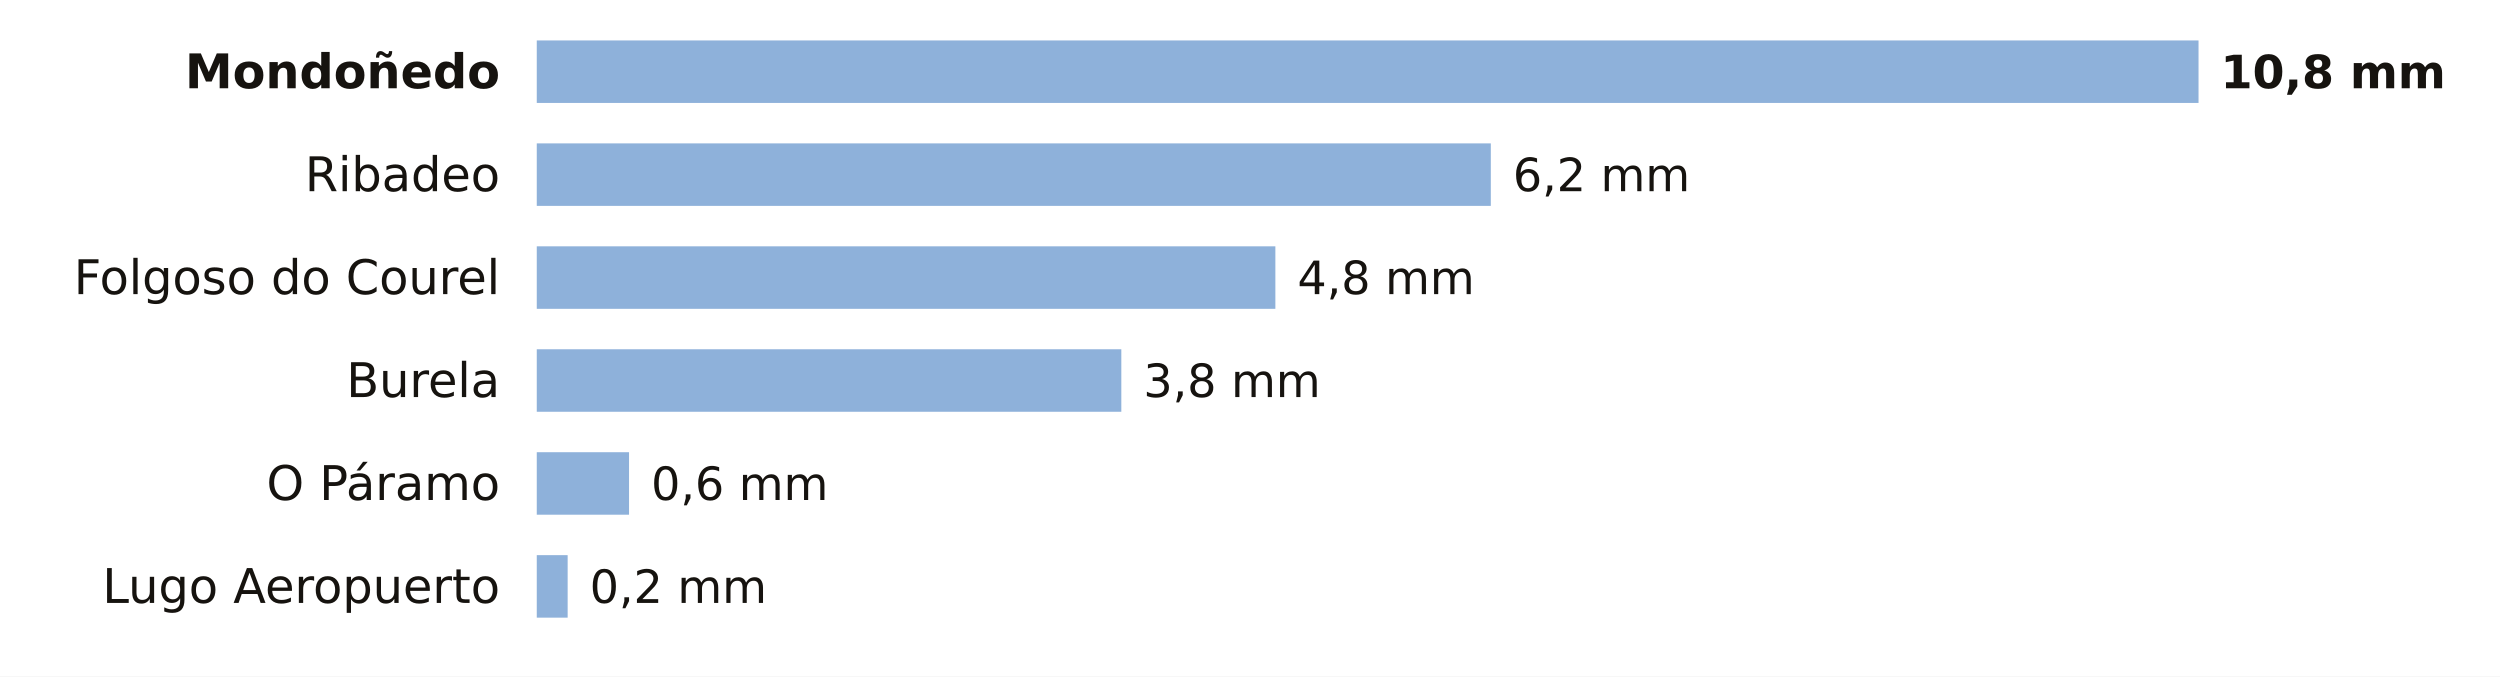
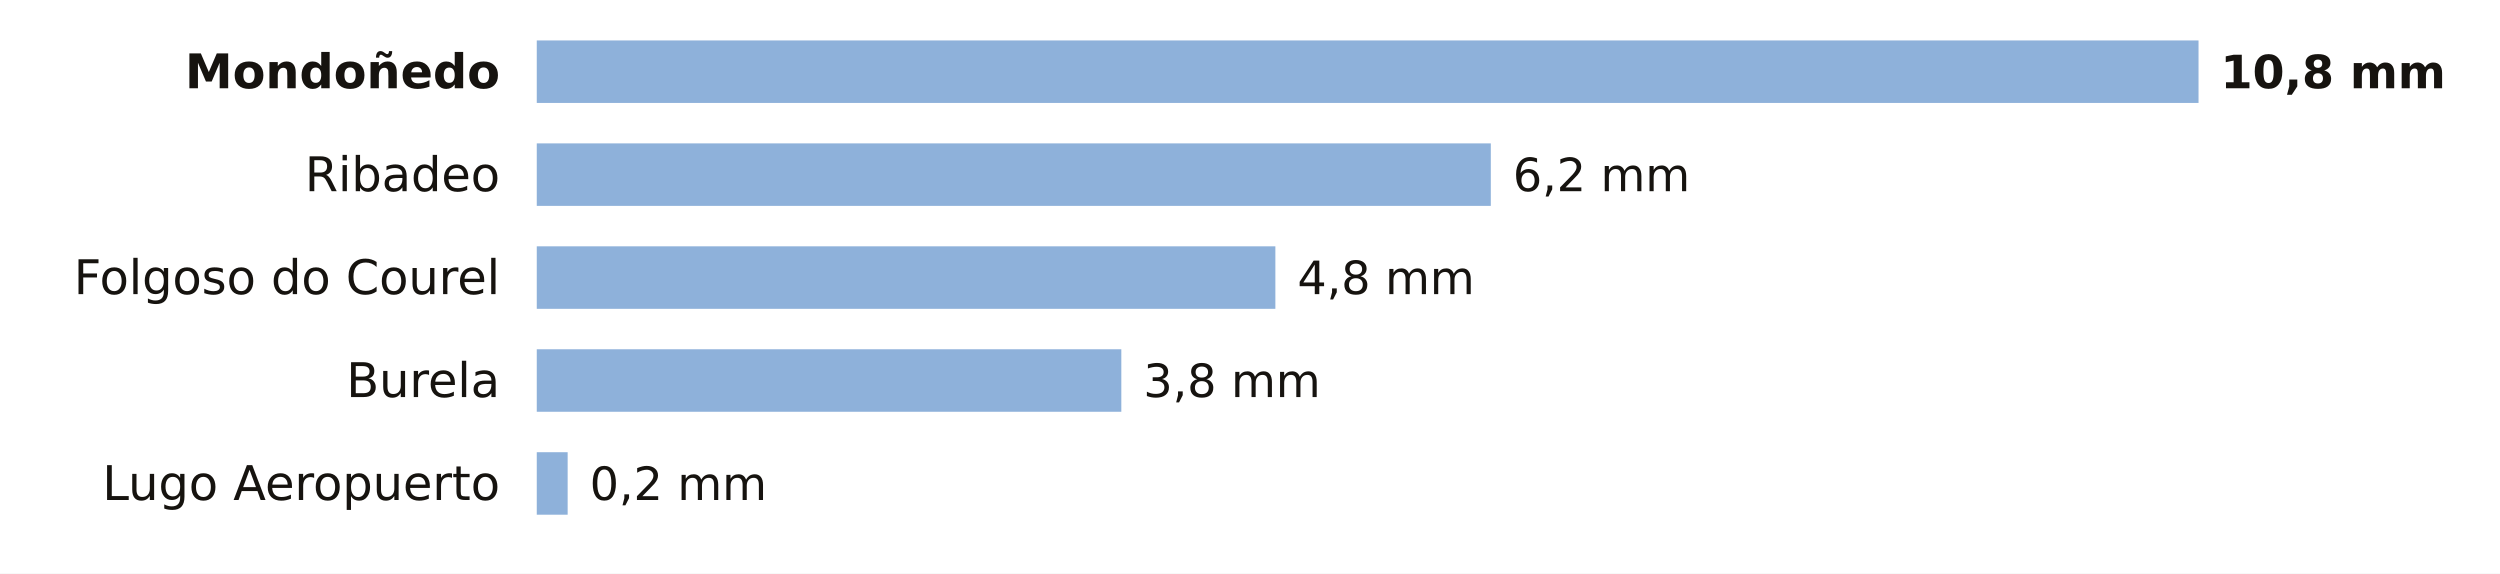
- <svg xmlns="http://www.w3.org/2000/svg" viewBox="0 0 680 184" width="680" height="184" role="img" aria-label="La lluvia de los últimos 7 días en las estaciones de AEMET de Lugo">
-   <rect width="680" height="184" fill="#FFFFFF" />
+ <svg xmlns="http://www.w3.org/2000/svg" viewBox="0 0 680 156" width="680" height="156" role="img" aria-label="La lluvia de los últimos 7 días en las estaciones de AEMET de Lugo">
+   <rect width="680" height="156" fill="#FFFFFF" />
  <text x="136.0" y="24.0" font-size="13" fill="#16130F" text-anchor="end" font-weight="600" font-family="Public Sans, DejaVu Sans, Arial, sans-serif">Mondoñedo</text>
  <rect x="146" y="11" width="452.0" height="17" fill="#8EB1DA" />
  <text x="604.0" y="24.0" font-size="12.5" fill="#16130F" text-anchor="start" font-weight="700" font-family="Public Sans, DejaVu Sans, Arial, sans-serif">10,8 mm</text>
  <text x="136.0" y="52.0" font-size="13" fill="#16130F" text-anchor="end" font-weight="400" font-family="Public Sans, DejaVu Sans, Arial, sans-serif">Ribadeo</text>
  <rect x="146" y="39" width="259.5" height="17" fill="#8EB1DA" />
  <text x="411.5" y="52.0" font-size="12.5" fill="#16130F" text-anchor="start" font-weight="500" font-family="Public Sans, DejaVu Sans, Arial, sans-serif">6,2 mm</text>
  <text x="136.0" y="80.0" font-size="13" fill="#16130F" text-anchor="end" font-weight="400" font-family="Public Sans, DejaVu Sans, Arial, sans-serif">Folgoso do Courel</text>
  <rect x="146" y="67" width="200.9" height="17" fill="#8EB1DA" />
  <text x="352.9" y="80.0" font-size="12.5" fill="#16130F" text-anchor="start" font-weight="500" font-family="Public Sans, DejaVu Sans, Arial, sans-serif">4,8 mm</text>
  <text x="136.0" y="108.0" font-size="13" fill="#16130F" text-anchor="end" font-weight="400" font-family="Public Sans, DejaVu Sans, Arial, sans-serif">Burela</text>
  <rect x="146" y="95" width="159.0" height="17" fill="#8EB1DA" />
  <text x="311.0" y="108.0" font-size="12.5" fill="#16130F" text-anchor="start" font-weight="500" font-family="Public Sans, DejaVu Sans, Arial, sans-serif">3,8 mm</text>
-   <text x="136.0" y="136.0" font-size="13" fill="#16130F" text-anchor="end" font-weight="400" font-family="Public Sans, DejaVu Sans, Arial, sans-serif">O Páramo</text>
-   <rect x="146" y="123" width="25.1" height="17" fill="#8EB1DA" />
-   <text x="177.1" y="136.0" font-size="12.5" fill="#16130F" text-anchor="start" font-weight="500" font-family="Public Sans, DejaVu Sans, Arial, sans-serif">0,6 mm</text>
-   <text x="136.0" y="164.0" font-size="13" fill="#16130F" text-anchor="end" font-weight="400" font-family="Public Sans, DejaVu Sans, Arial, sans-serif">Lugo Aeropuerto</text>
-   <rect x="146" y="151" width="8.4" height="17" fill="#8EB1DA" />
-   <text x="160.4" y="164.0" font-size="12.5" fill="#16130F" text-anchor="start" font-weight="500" font-family="Public Sans, DejaVu Sans, Arial, sans-serif">0,2 mm</text>
+   <text x="136.0" y="136.0" font-size="13" fill="#16130F" text-anchor="end" font-weight="400" font-family="Public Sans, DejaVu Sans, Arial, sans-serif">Lugo Aeropuerto</text>
+   <rect x="146" y="123" width="8.4" height="17" fill="#8EB1DA" />
+   <text x="160.4" y="136.0" font-size="12.5" fill="#16130F" text-anchor="start" font-weight="500" font-family="Public Sans, DejaVu Sans, Arial, sans-serif">0,2 mm</text>
</svg>
